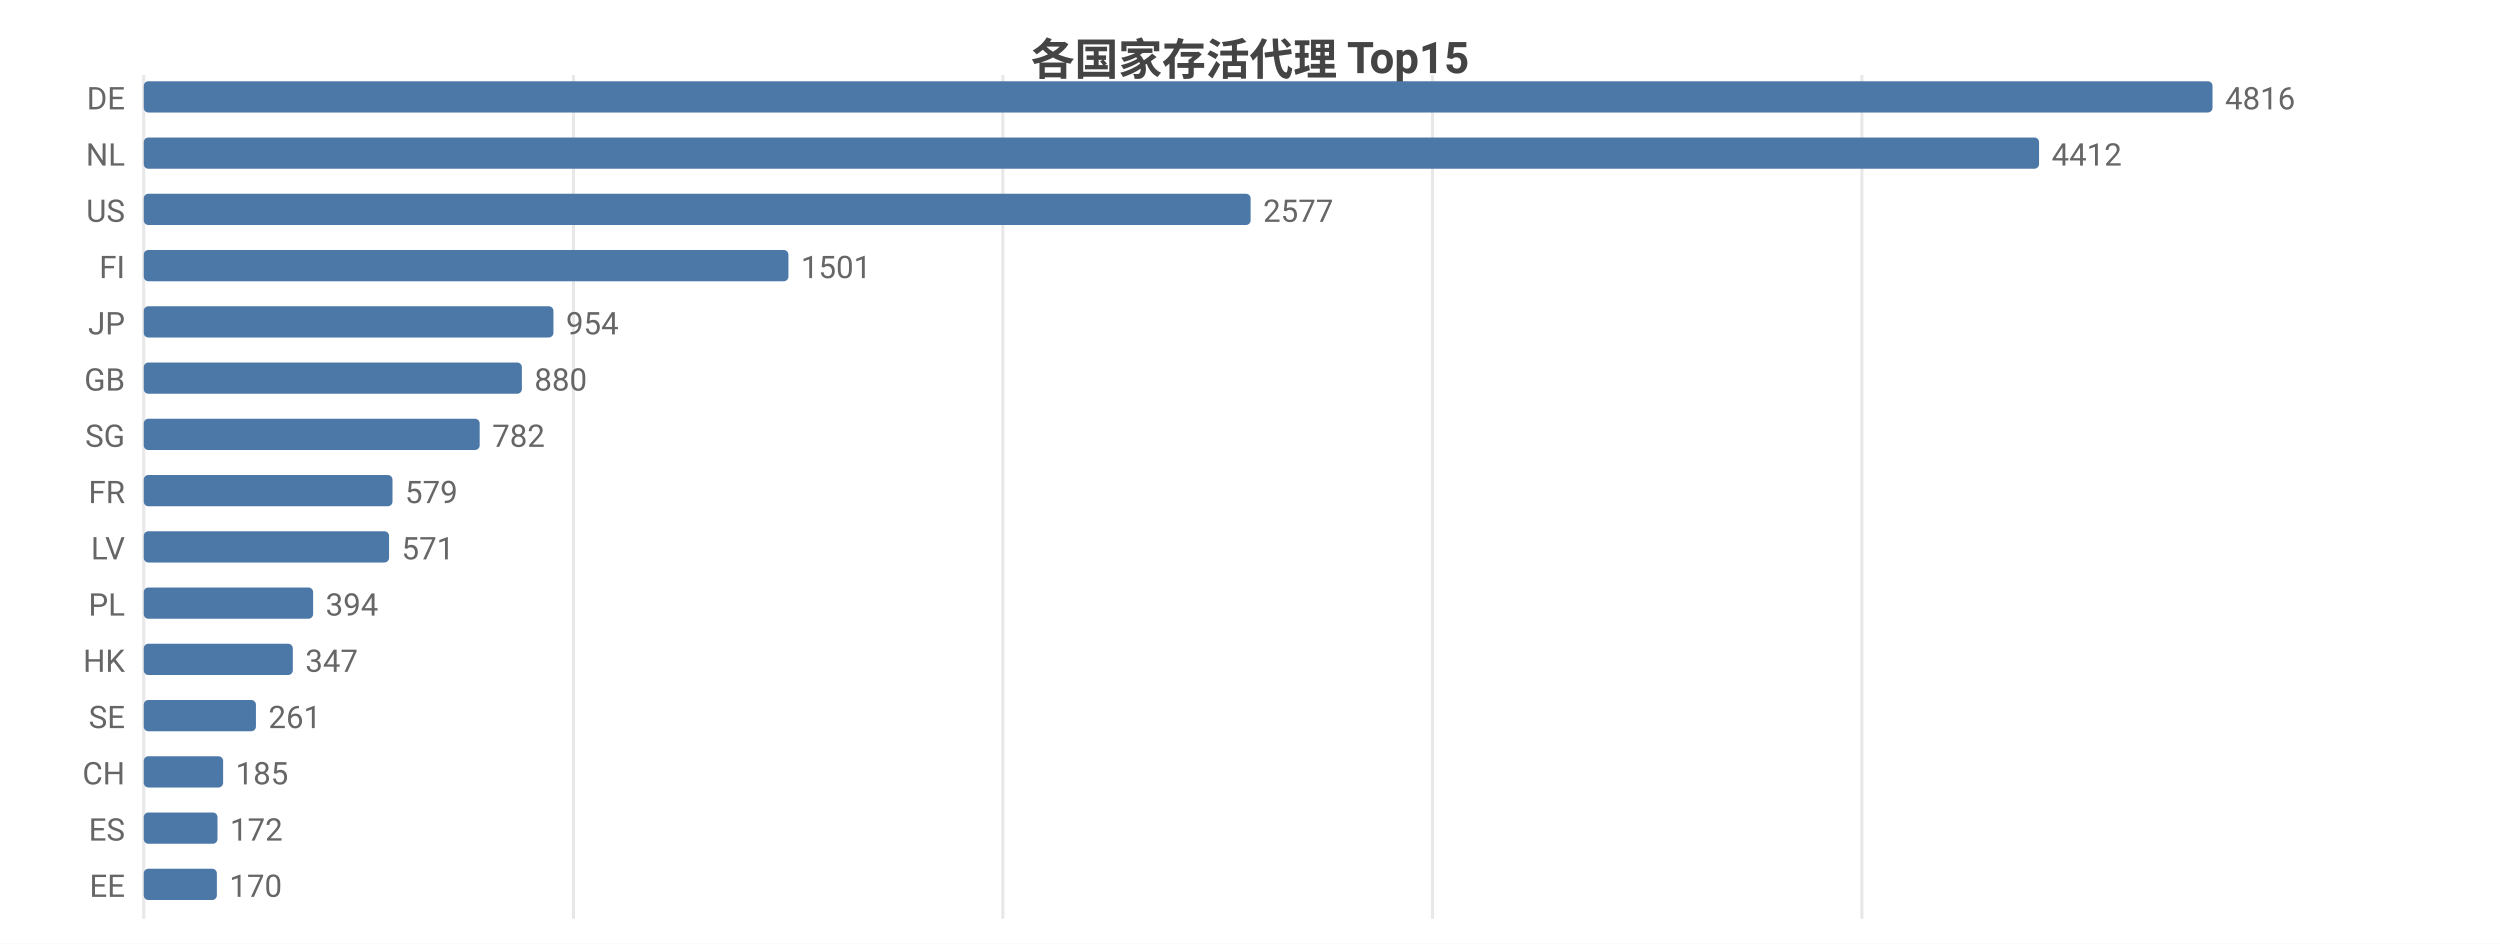
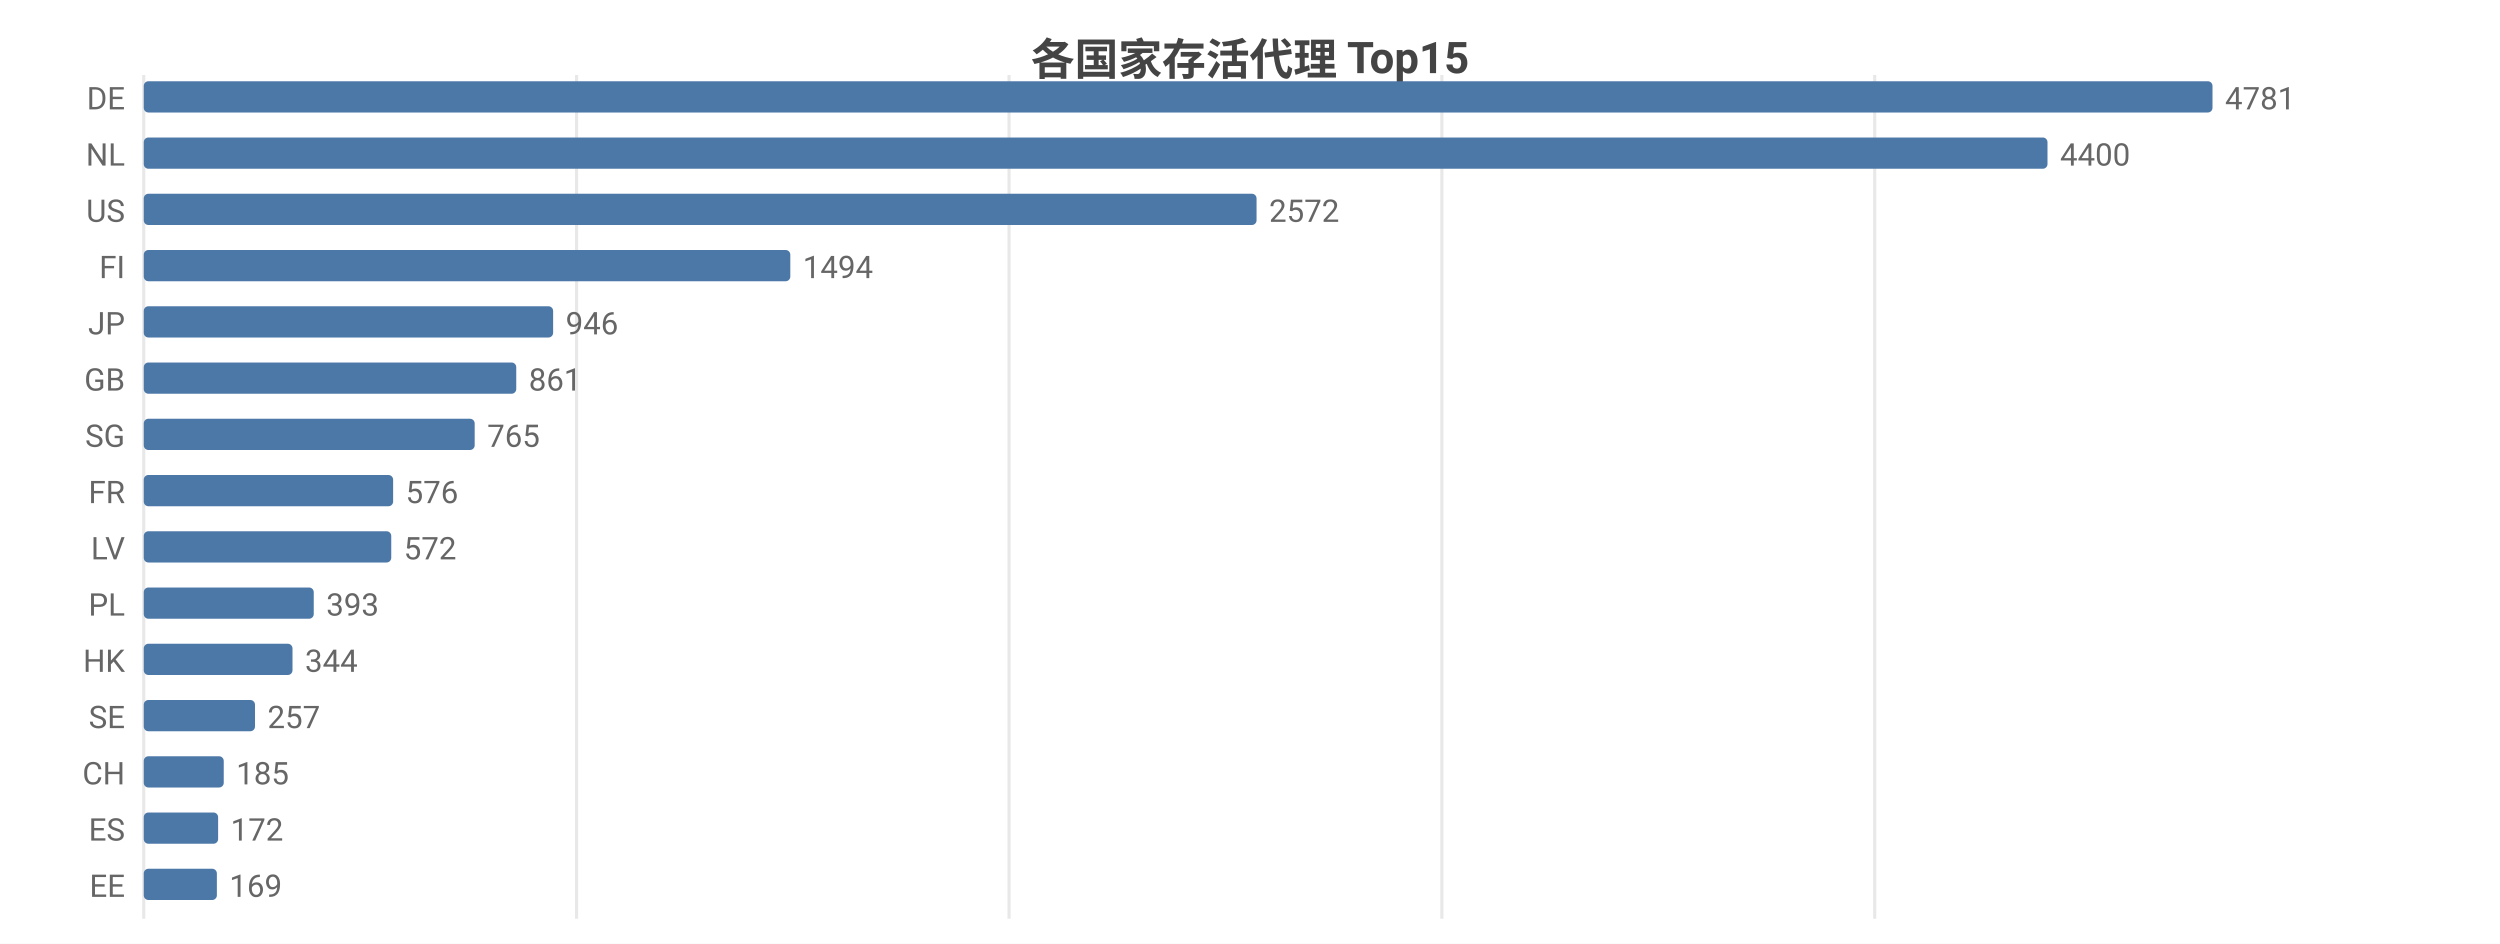
<svg xmlns="http://www.w3.org/2000/svg" width="800" height="302" viewBox="0 0 800 302">
  <rect width="800" height="302" fill="#ffffff" />
  <style>text{font-family:system-ui,-apple-system,'Segoe UI',Roboto,'PingFang SC','Microsoft YaHei','Noto Sans CJK SC',sans-serif}.g{stroke:#e8e8e8;stroke-width:1}.a{stroke:#999;stroke-width:1}.t{font-size:10px;fill:#666}.m{font-size:10px;text-anchor:middle;fill:#666}.e{font-size:10px;text-anchor:end;fill:#666}.l{font-size:11px;fill:#333}.tt{font-size:14px;font-weight:600;text-anchor:middle;fill:#444}.em{font-size:13px;text-anchor:middle;fill:#999}</style>
  <text class="tt" x="400.0" y="24">各国家存活代理 Top15</text>
  <line class="g" x1="46" y1="24" x2="46" y2="294" />
-   <line class="g" x1="183.5" y1="24" x2="183.5" y2="294" />
-   <line class="g" x1="320.9" y1="24" x2="320.9" y2="294" />
-   <line class="g" x1="458.4" y1="24" x2="458.4" y2="294" />
-   <line class="g" x1="595.8" y1="24" x2="595.8" y2="294" />
+   <line class="g" x1="184.5" y1="24" x2="184.5" y2="294" />
+   <line class="g" x1="322.9" y1="24" x2="322.9" y2="294" />
+   <line class="g" x1="461.4" y1="24" x2="461.4" y2="294" />
+   <line class="g" x1="599.9" y1="24" x2="599.9" y2="294" />
  <text class="e" x="40" y="35">DE</text>
  <rect x="46" y="26" width="662" height="10" fill="#4c78a8" rx="1.5" />
-   <text class="t" x="712" y="35">4816</text>
+   <text class="t" x="712" y="35">4781</text>
  <text class="e" x="40" y="53">NL</text>
-   <rect x="46" y="44" width="606.5" height="10" fill="#4c78a8" rx="1.5" />
-   <text class="t" x="656.5" y="53">4412</text>
+   <rect x="46" y="44" width="609.2" height="10" fill="#4c78a8" rx="1.5" />
+   <text class="t" x="659.2" y="53">4400</text>
  <text class="e" x="40" y="71">US</text>
-   <rect x="46" y="62" width="354.2" height="10" fill="#4c78a8" rx="1.5" />
-   <text class="t" x="404.2" y="71">2577</text>
+   <rect x="46" y="62" width="356.1" height="10" fill="#4c78a8" rx="1.5" />
+   <text class="t" x="406.1" y="71">2572</text>
  <text class="e" x="40" y="89">FI</text>
-   <rect x="46" y="80" width="206.3" height="10" fill="#4c78a8" rx="1.5" />
-   <text class="t" x="256.3" y="89">1501</text>
+   <rect x="46" y="80" width="206.9" height="10" fill="#4c78a8" rx="1.5" />
+   <text class="t" x="256.9" y="89">1494</text>
  <text class="e" x="40" y="107">JP</text>
-   <rect x="46" y="98" width="131.1" height="10" fill="#4c78a8" rx="1.5" />
-   <text class="t" x="181.1" y="107">954</text>
+   <rect x="46" y="98" width="131.0" height="10" fill="#4c78a8" rx="1.5" />
+   <text class="t" x="181.0" y="107">946</text>
  <text class="e" x="40" y="125">GB</text>
-   <rect x="46" y="116" width="121.0" height="10" fill="#4c78a8" rx="1.5" />
-   <text class="t" x="171.0" y="125">880</text>
+   <rect x="46" y="116" width="119.2" height="10" fill="#4c78a8" rx="1.5" />
+   <text class="t" x="169.2" y="125">861</text>
  <text class="e" x="40" y="143">SG</text>
-   <rect x="46" y="134" width="107.5" height="10" fill="#4c78a8" rx="1.5" />
-   <text class="t" x="157.5" y="143">782</text>
+   <rect x="46" y="134" width="105.9" height="10" fill="#4c78a8" rx="1.5" />
+   <text class="t" x="155.9" y="143">765</text>
  <text class="e" x="40" y="161">FR</text>
-   <rect x="46" y="152" width="79.6" height="10" fill="#4c78a8" rx="1.5" />
-   <text class="t" x="129.6" y="161">579</text>
+   <rect x="46" y="152" width="79.8" height="10" fill="#4c78a8" rx="1.5" />
+   <text class="t" x="129.8" y="161">576</text>
  <text class="e" x="40" y="179">LV</text>
-   <rect x="46" y="170" width="78.5" height="10" fill="#4c78a8" rx="1.5" />
-   <text class="t" x="128.5" y="179">571</text>
+   <rect x="46" y="170" width="79.2" height="10" fill="#4c78a8" rx="1.5" />
+   <text class="t" x="129.2" y="179">572</text>
  <text class="e" x="40" y="197">PL</text>
-   <rect x="46" y="188" width="54.2" height="10" fill="#4c78a8" rx="1.5" />
-   <text class="t" x="104.2" y="197">394</text>
+   <rect x="46" y="188" width="54.4" height="10" fill="#4c78a8" rx="1.5" />
+   <text class="t" x="104.4" y="197">393</text>
  <text class="e" x="40" y="215">HK</text>
-   <rect x="46" y="206" width="47.7" height="10" fill="#4c78a8" rx="1.5" />
-   <text class="t" x="97.7" y="215">347</text>
+   <rect x="46" y="206" width="47.6" height="10" fill="#4c78a8" rx="1.5" />
+   <text class="t" x="97.6" y="215">344</text>
  <text class="e" x="40" y="233">SE</text>
-   <rect x="46" y="224" width="35.9" height="10" fill="#4c78a8" rx="1.5" />
-   <text class="t" x="85.9" y="233">261</text>
+   <rect x="46" y="224" width="35.6" height="10" fill="#4c78a8" rx="1.5" />
+   <text class="t" x="85.6" y="233">257</text>
  <text class="e" x="40" y="251">CH</text>
-   <rect x="46" y="242" width="25.4" height="10" fill="#4c78a8" rx="1.5" />
-   <text class="t" x="75.4" y="251">185</text>
+   <rect x="46" y="242" width="25.6" height="10" fill="#4c78a8" rx="1.5" />
+   <text class="t" x="75.6" y="251">185</text>
  <text class="e" x="40" y="269">ES</text>
-   <rect x="46" y="260" width="23.6" height="10" fill="#4c78a8" rx="1.5" />
-   <text class="t" x="73.6" y="269">172</text>
+   <rect x="46" y="260" width="23.8" height="10" fill="#4c78a8" rx="1.5" />
+   <text class="t" x="73.8" y="269">172</text>
  <text class="e" x="40" y="287">EE</text>
  <rect x="46" y="278" width="23.4" height="10" fill="#4c78a8" rx="1.5" />
-   <text class="t" x="73.4" y="287">170</text>
+   <text class="t" x="73.4" y="287">169</text>
</svg>
